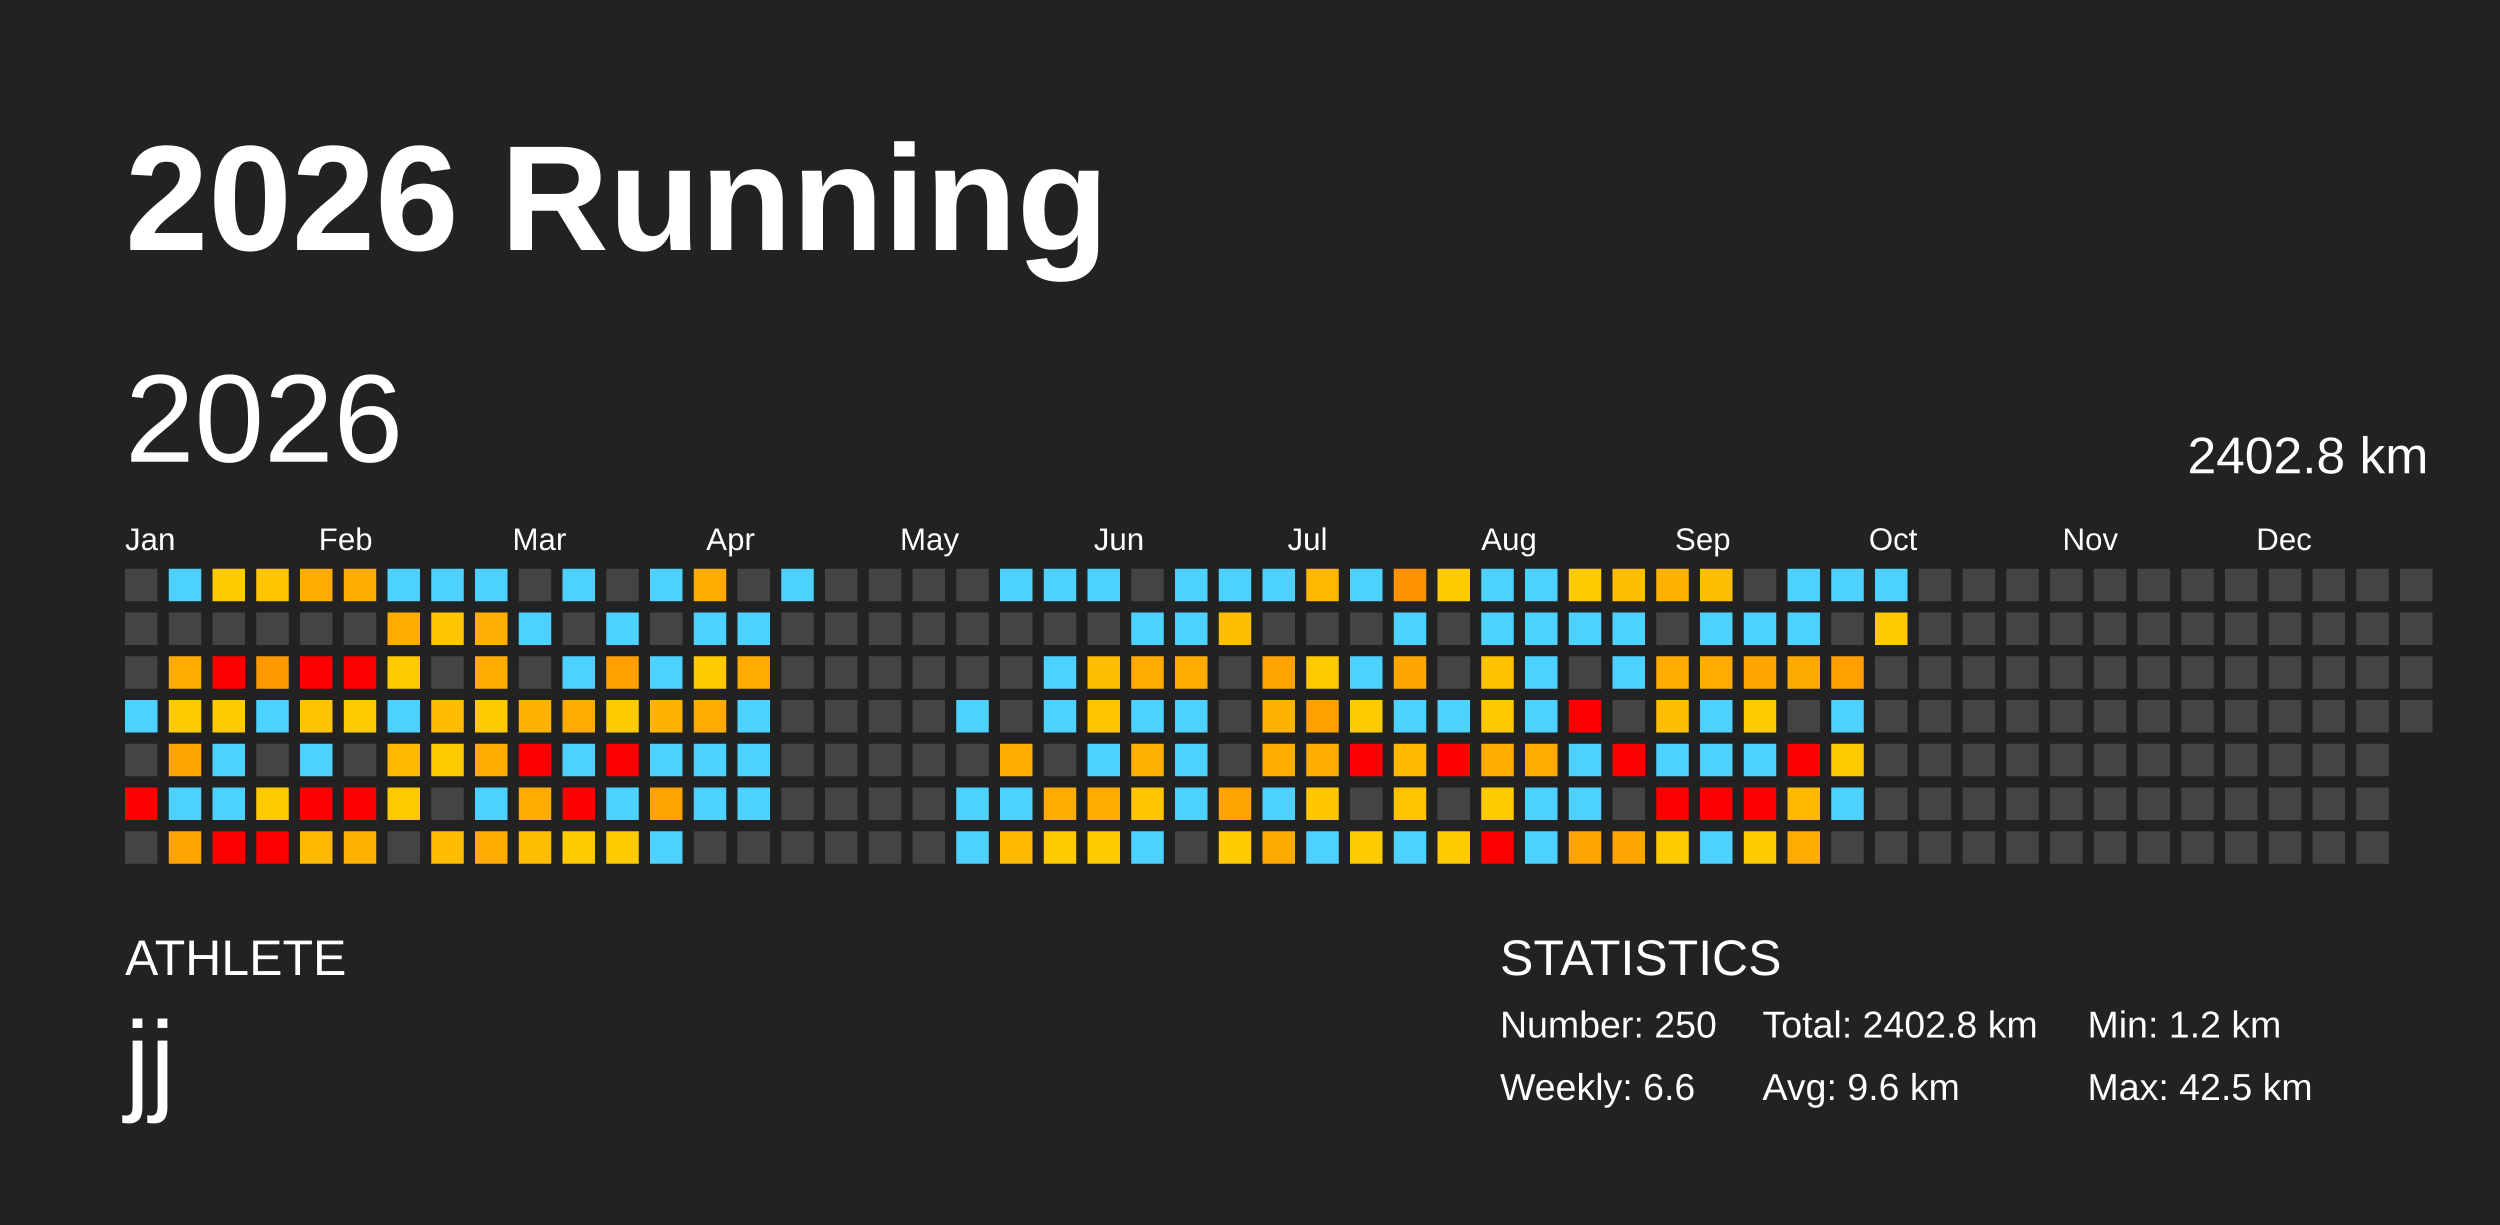
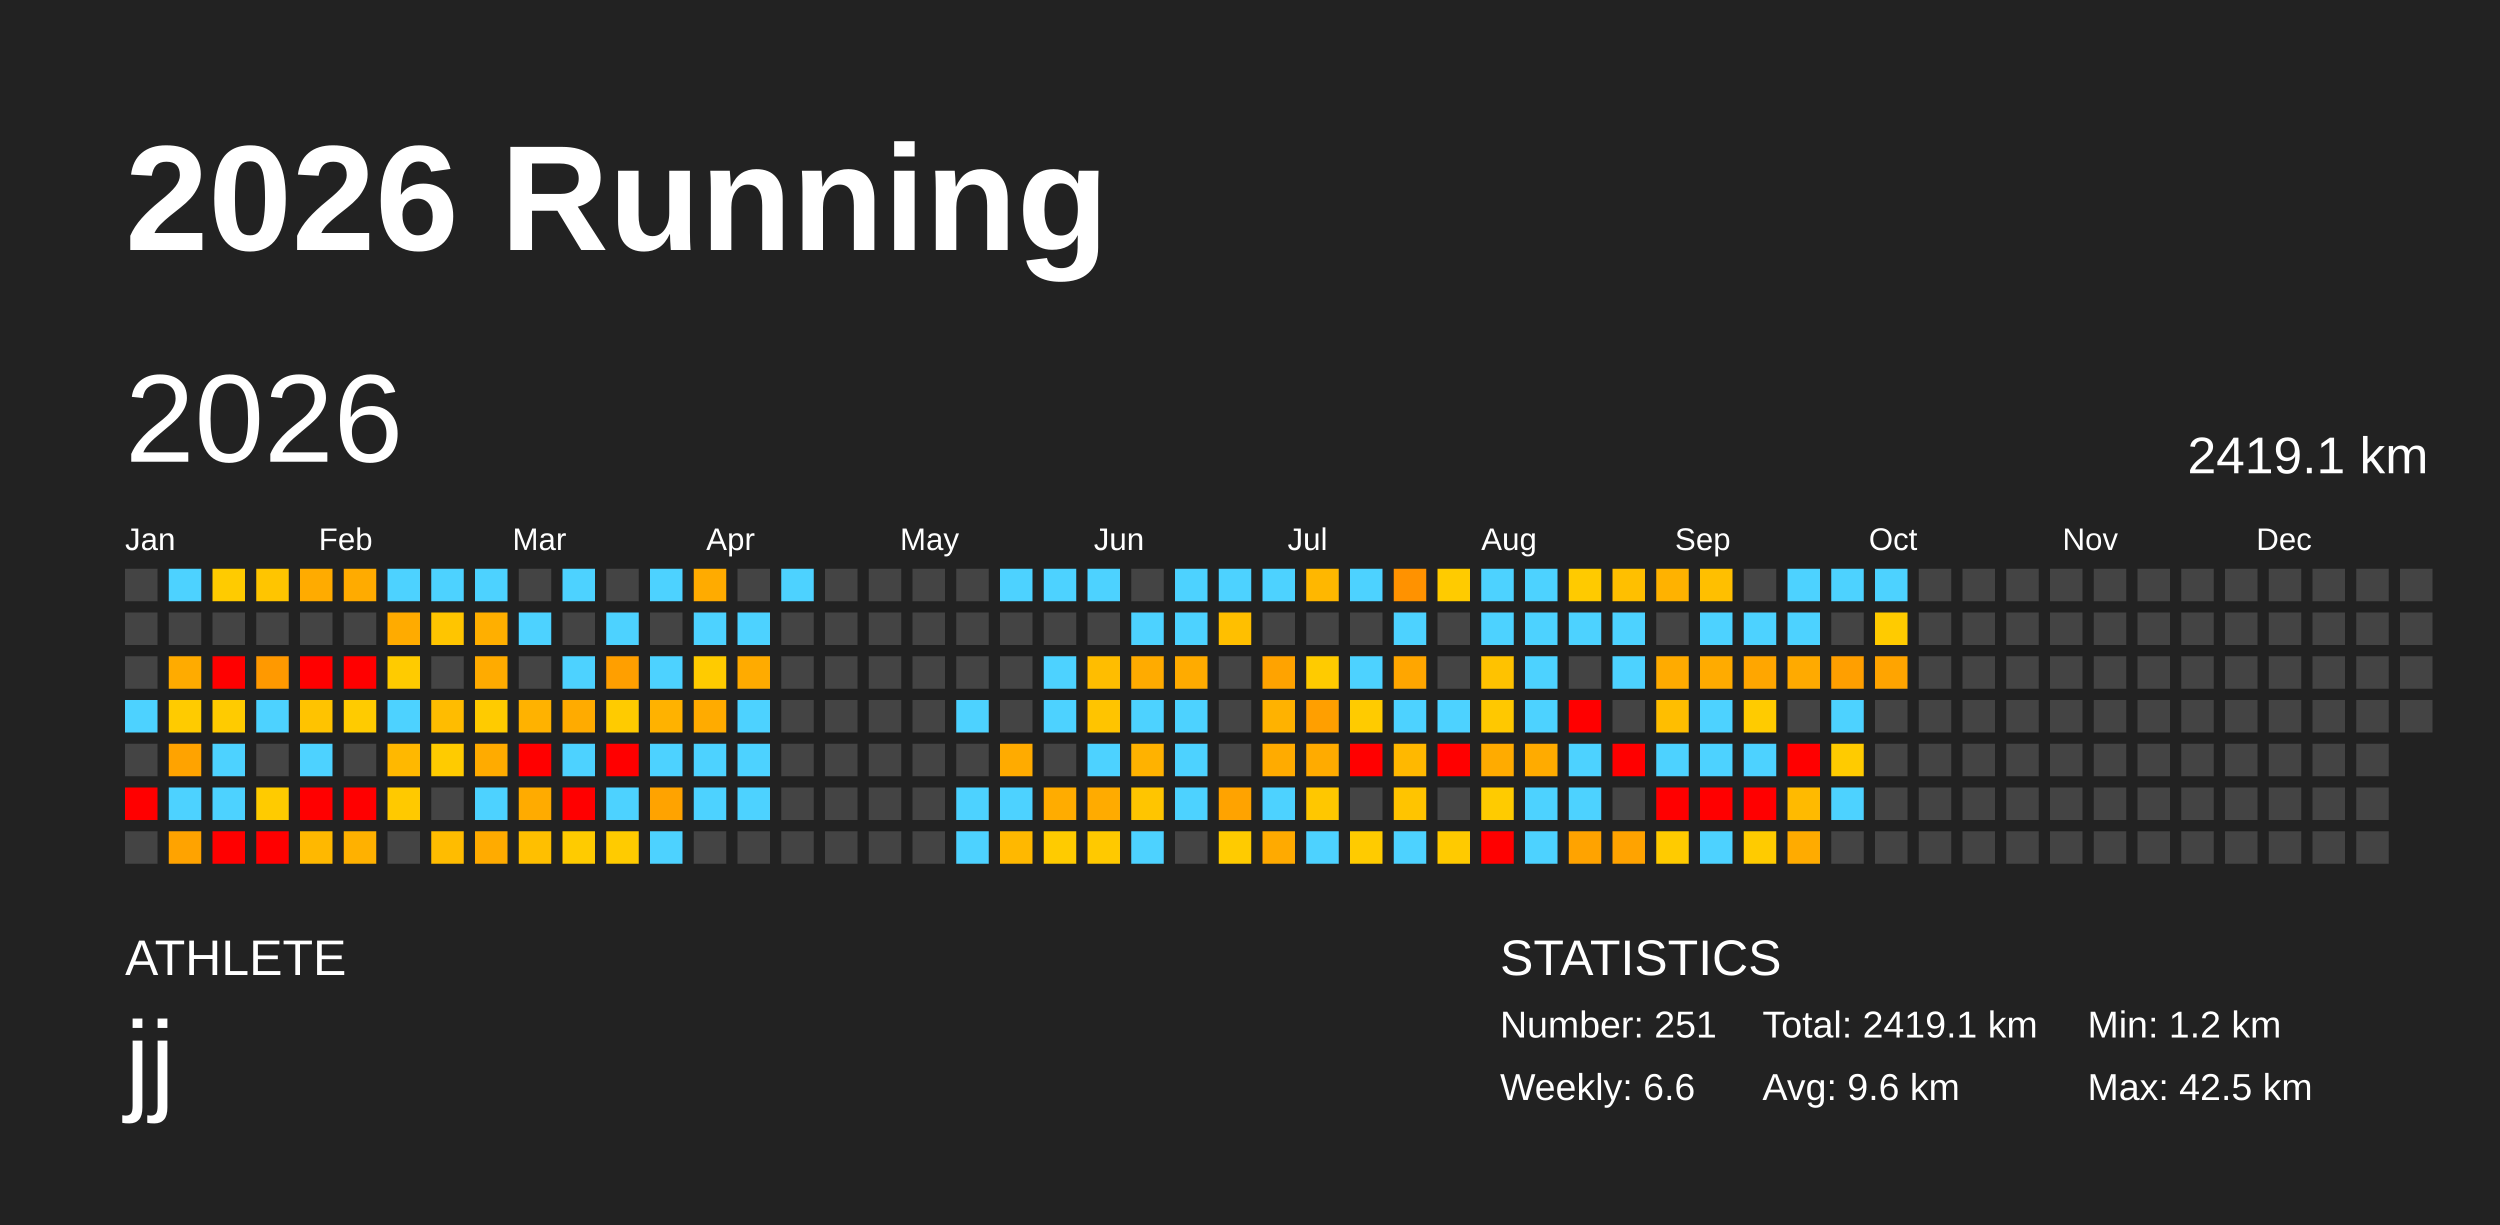
<svg xmlns="http://www.w3.org/2000/svg" baseProfile="full" height="98mm" version="1.1" viewBox="0,0,200,98" width="200mm">
  <defs />
  <rect fill="#222222" height="98" width="200" x="0" y="0" />
  <text fill="#FFFFFF" style="font-size:12px; font-family:Arial; font-weight:bold;" x="10" y="20">2026 Running</text>
  <text fill="#FFFFFF" style="font-size:4px; font-family:Arial" x="10" y="78">ATHLETE</text>
  <text fill="#FFFFFF" style="font-size:9px; font-family:Arial" x="10" y="88">jj</text>
  <text fill="#FFFFFF" style="font-size:4px; font-family:Arial" x="120" y="78">STATISTICS</text>
-   <text fill="#FFFFFF" style="font-size:3px; font-family:Arial" x="120" y="83">Number: 250</text>
+   <text fill="#FFFFFF" style="font-size:3px; font-family:Arial" x="120" y="83">Number: 251</text>
  <text fill="#FFFFFF" style="font-size:3px; font-family:Arial" x="120" y="88">Weekly: 6.6</text>
-   <text fill="#FFFFFF" style="font-size:3px; font-family:Arial" x="141" y="83">Total: 2402.8 km</text>
+   <text fill="#FFFFFF" style="font-size:3px; font-family:Arial" x="141" y="83">Total: 2419.1 km</text>
  <text fill="#FFFFFF" style="font-size:3px; font-family:Arial" x="141" y="88">Avg: 9.6 km</text>
  <text fill="#FFFFFF" style="font-size:3px; font-family:Arial" x="167" y="83">Min: 1.2 km</text>
  <text fill="#FFFFFF" style="font-size:3px; font-family:Arial" x="167" y="88">Max: 42.5 km</text>
  <text dominant-baseline="hanging" fill="#FFFFFF" style="font-size:10.0px; font-family:Arial;" x="10" y="30">2026</text>
-   <text dominant-baseline="hanging" fill="#FFFFFF" style="font-size:4.125px; font-family:Arial;" x="175" y="35">2402.8 km</text>
+   <text dominant-baseline="hanging" fill="#FFFFFF" style="font-size:4.125px; font-family:Arial;" x="175" y="35">2419.1 km</text>
  <text fill="#FFFFFF" style="font-size:2.5px; font-family:Arial" x="10.0" y="44">Jan</text>
  <text fill="#FFFFFF" style="font-size:2.5px; font-family:Arial" x="25.5" y="44">Feb</text>
  <text fill="#FFFFFF" style="font-size:2.5px; font-family:Arial" x="41.0" y="44">Mar</text>
  <text fill="#FFFFFF" style="font-size:2.5px; font-family:Arial" x="56.5" y="44">Apr</text>
  <text fill="#FFFFFF" style="font-size:2.5px; font-family:Arial" x="72.0" y="44">May</text>
  <text fill="#FFFFFF" style="font-size:2.5px; font-family:Arial" x="87.5" y="44">Jun</text>
  <text fill="#FFFFFF" style="font-size:2.5px; font-family:Arial" x="103.0" y="44">Jul</text>
  <text fill="#FFFFFF" style="font-size:2.5px; font-family:Arial" x="118.5" y="44">Aug</text>
  <text fill="#FFFFFF" style="font-size:2.5px; font-family:Arial" x="134.0" y="44">Sep</text>
  <text fill="#FFFFFF" style="font-size:2.5px; font-family:Arial" x="149.5" y="44">Oct</text>
  <text fill="#FFFFFF" style="font-size:2.5px; font-family:Arial" x="165.0" y="44">Nov</text>
  <text fill="#FFFFFF" style="font-size:2.5px; font-family:Arial" x="180.5" y="44">Dec</text>
  <rect fill="#444444" height="2.6" width="2.6" x="10.0" y="45.5" />
  <rect fill="#444444" height="2.6" width="2.6" x="10.0" y="49.0" />
  <rect fill="#444444" height="2.6" width="2.6" x="10.0" y="52.5" />
  <rect fill="#4dd2ff" height="2.6" width="2.6" x="10.0" y="56.0" />
  <rect fill="#444444" height="2.6" width="2.6" x="10.0" y="59.5" />
  <rect fill="red" height="2.6" width="2.6" x="10.0" y="63.0" />
  <rect fill="#444444" height="2.6" width="2.6" x="10.0" y="66.5" />
  <rect fill="#4dd2ff" height="2.6" width="2.6" x="13.5" y="45.5" />
  <rect fill="#444444" height="2.6" width="2.6" x="13.5" y="49.0" />
  <rect fill="#ffab00" height="2.6" width="2.6" x="13.5" y="52.5" />
  <rect fill="#ffcb00" height="2.6" width="2.6" x="13.5" y="56.0" />
  <rect fill="#ffa300" height="2.6" width="2.6" x="13.5" y="59.5" />
  <rect fill="#4dd2ff" height="2.6" width="2.6" x="13.5" y="63.0" />
  <rect fill="#ffa300" height="2.6" width="2.6" x="13.5" y="66.5" />
  <rect fill="#ffcb00" height="2.6" width="2.6" x="17.0" y="45.5" />
  <rect fill="#444444" height="2.6" width="2.6" x="17.0" y="49.0" />
  <rect fill="red" height="2.6" width="2.6" x="17.0" y="52.5" />
  <rect fill="#ffcb00" height="2.6" width="2.6" x="17.0" y="56.0" />
  <rect fill="#4dd2ff" height="2.6" width="2.6" x="17.0" y="59.5" />
  <rect fill="#4dd2ff" height="2.6" width="2.6" x="17.0" y="63.0" />
  <rect fill="red" height="2.6" width="2.6" x="17.0" y="66.5" />
  <rect fill="#ffc500" height="2.6" width="2.6" x="20.5" y="45.5" />
  <rect fill="#444444" height="2.6" width="2.6" x="20.5" y="49.0" />
  <rect fill="#ff9900" height="2.6" width="2.6" x="20.5" y="52.5" />
  <rect fill="#4dd2ff" height="2.6" width="2.6" x="20.5" y="56.0" />
  <rect fill="#444444" height="2.6" width="2.6" x="20.5" y="59.5" />
  <rect fill="#ffcb00" height="2.6" width="2.6" x="20.5" y="63.0" />
  <rect fill="red" height="2.6" width="2.6" x="20.5" y="66.5" />
  <rect fill="#ffab00" height="2.6" width="2.6" x="24.0" y="45.5" />
  <rect fill="#444444" height="2.6" width="2.6" x="24.0" y="49.0" />
  <rect fill="red" height="2.6" width="2.6" x="24.0" y="52.5" />
  <rect fill="#ffc300" height="2.6" width="2.6" x="24.0" y="56.0" />
  <rect fill="#4dd2ff" height="2.6" width="2.6" x="24.0" y="59.5" />
  <rect fill="red" height="2.6" width="2.6" x="24.0" y="63.0" />
  <rect fill="#ffb800" height="2.6" width="2.6" x="24.0" y="66.5" />
  <rect fill="#ffab00" height="2.6" width="2.6" x="27.5" y="45.5" />
  <rect fill="#444444" height="2.6" width="2.6" x="27.5" y="49.0" />
  <rect fill="red" height="2.6" width="2.6" x="27.5" y="52.5" />
  <rect fill="#ffcb00" height="2.6" width="2.6" x="27.5" y="56.0" />
  <rect fill="#444444" height="2.6" width="2.6" x="27.5" y="59.5" />
  <rect fill="red" height="2.6" width="2.6" x="27.5" y="63.0" />
  <rect fill="#ffb100" height="2.6" width="2.6" x="27.5" y="66.5" />
  <rect fill="#4dd2ff" height="2.6" width="2.6" x="31.0" y="45.5" />
  <rect fill="#ffab00" height="2.6" width="2.6" x="31.0" y="49.0" />
  <rect fill="#ffcb00" height="2.6" width="2.6" x="31.0" y="52.5" />
  <rect fill="#4dd2ff" height="2.6" width="2.6" x="31.0" y="56.0" />
  <rect fill="#ffb800" height="2.6" width="2.6" x="31.0" y="59.5" />
  <rect fill="#ffc900" height="2.6" width="2.6" x="31.0" y="63.0" />
  <rect fill="#444444" height="2.6" width="2.6" x="31.0" y="66.5" />
  <rect fill="#4dd2ff" height="2.6" width="2.6" x="34.5" y="45.5" />
  <rect fill="#ffc500" height="2.6" width="2.6" x="34.5" y="49.0" />
  <rect fill="#444444" height="2.6" width="2.6" x="34.5" y="52.5" />
  <rect fill="#ffbc00" height="2.6" width="2.6" x="34.5" y="56.0" />
  <rect fill="#ffcb00" height="2.6" width="2.6" x="34.5" y="59.5" />
  <rect fill="#444444" height="2.6" width="2.6" x="34.5" y="63.0" />
  <rect fill="#ffbc00" height="2.6" width="2.6" x="34.5" y="66.5" />
  <rect fill="#4dd2ff" height="2.6" width="2.6" x="38.0" y="45.5" />
  <rect fill="#ffaf00" height="2.6" width="2.6" x="38.0" y="49.0" />
  <rect fill="#ffab00" height="2.6" width="2.6" x="38.0" y="52.5" />
  <rect fill="#ffcb00" height="2.6" width="2.6" x="38.0" y="56.0" />
  <rect fill="#ffab00" height="2.6" width="2.6" x="38.0" y="59.5" />
  <rect fill="#4dd2ff" height="2.6" width="2.6" x="38.0" y="63.0" />
  <rect fill="#ffab00" height="2.6" width="2.6" x="38.0" y="66.5" />
  <rect fill="#444444" height="2.6" width="2.6" x="41.5" y="45.5" />
  <rect fill="#4dd2ff" height="2.6" width="2.6" x="41.5" y="49.0" />
  <rect fill="#444444" height="2.6" width="2.6" x="41.5" y="52.5" />
  <rect fill="#ffb200" height="2.6" width="2.6" x="41.5" y="56.0" />
  <rect fill="red" height="2.6" width="2.6" x="41.5" y="59.5" />
  <rect fill="#ffab00" height="2.6" width="2.6" x="41.5" y="63.0" />
  <rect fill="#ffbf00" height="2.6" width="2.6" x="41.5" y="66.5" />
  <rect fill="#4dd2ff" height="2.6" width="2.6" x="45.0" y="45.5" />
  <rect fill="#444444" height="2.6" width="2.6" x="45.0" y="49.0" />
  <rect fill="#4dd2ff" height="2.6" width="2.6" x="45.0" y="52.5" />
  <rect fill="#ffab00" height="2.6" width="2.6" x="45.0" y="56.0" />
  <rect fill="#4dd2ff" height="2.6" width="2.6" x="45.0" y="59.5" />
  <rect fill="red" height="2.6" width="2.6" x="45.0" y="63.0" />
  <rect fill="#ffcb00" height="2.6" width="2.6" x="45.0" y="66.5" />
  <rect fill="#444444" height="2.6" width="2.6" x="48.5" y="45.5" />
  <rect fill="#4dd2ff" height="2.6" width="2.6" x="48.5" y="49.0" />
  <rect fill="#ff9f00" height="2.6" width="2.6" x="48.5" y="52.5" />
  <rect fill="#ffcb00" height="2.6" width="2.6" x="48.5" y="56.0" />
  <rect fill="red" height="2.6" width="2.6" x="48.5" y="59.5" />
  <rect fill="#4dd2ff" height="2.6" width="2.6" x="48.5" y="63.0" />
  <rect fill="#ffcb00" height="2.6" width="2.6" x="48.5" y="66.5" />
  <rect fill="#4dd2ff" height="2.6" width="2.6" x="52.0" y="45.5" />
  <rect fill="#444444" height="2.6" width="2.6" x="52.0" y="49.0" />
  <rect fill="#4dd2ff" height="2.6" width="2.6" x="52.0" y="52.5" />
  <rect fill="#ffb200" height="2.6" width="2.6" x="52.0" y="56.0" />
  <rect fill="#4dd2ff" height="2.6" width="2.6" x="52.0" y="59.5" />
  <rect fill="#ffa300" height="2.6" width="2.6" x="52.0" y="63.0" />
  <rect fill="#4dd2ff" height="2.6" width="2.6" x="52.0" y="66.5" />
  <rect fill="#ffab00" height="2.6" width="2.6" x="55.5" y="45.5" />
  <rect fill="#4dd2ff" height="2.6" width="2.6" x="55.5" y="49.0" />
  <rect fill="#ffcb00" height="2.6" width="2.6" x="55.5" y="52.5" />
  <rect fill="#ffab00" height="2.6" width="2.6" x="55.5" y="56.0" />
  <rect fill="#4dd2ff" height="2.6" width="2.6" x="55.5" y="59.5" />
  <rect fill="#4dd2ff" height="2.6" width="2.6" x="55.5" y="63.0" />
  <rect fill="#444444" height="2.6" width="2.6" x="55.5" y="66.5" />
  <rect fill="#444444" height="2.6" width="2.6" x="59.0" y="45.5" />
  <rect fill="#4dd2ff" height="2.6" width="2.6" x="59.0" y="49.0" />
  <rect fill="#ffab00" height="2.6" width="2.6" x="59.0" y="52.5" />
  <rect fill="#4dd2ff" height="2.6" width="2.6" x="59.0" y="56.0" />
  <rect fill="#4dd2ff" height="2.6" width="2.6" x="59.0" y="59.5" />
  <rect fill="#4dd2ff" height="2.6" width="2.6" x="59.0" y="63.0" />
  <rect fill="#444444" height="2.6" width="2.6" x="59.0" y="66.5" />
  <rect fill="#4dd2ff" height="2.6" width="2.6" x="62.5" y="45.5" />
  <rect fill="#444444" height="2.6" width="2.6" x="62.5" y="49.0" />
  <rect fill="#444444" height="2.6" width="2.6" x="62.5" y="52.5" />
  <rect fill="#444444" height="2.6" width="2.6" x="62.5" y="56.0" />
  <rect fill="#444444" height="2.6" width="2.6" x="62.5" y="59.5" />
  <rect fill="#444444" height="2.6" width="2.6" x="62.5" y="63.0" />
  <rect fill="#444444" height="2.6" width="2.6" x="62.5" y="66.5" />
  <rect fill="#444444" height="2.6" width="2.6" x="66.0" y="45.5" />
  <rect fill="#444444" height="2.6" width="2.6" x="66.0" y="49.0" />
  <rect fill="#444444" height="2.6" width="2.6" x="66.0" y="52.5" />
  <rect fill="#444444" height="2.6" width="2.6" x="66.0" y="56.0" />
  <rect fill="#444444" height="2.6" width="2.6" x="66.0" y="59.5" />
  <rect fill="#444444" height="2.6" width="2.6" x="66.0" y="63.0" />
  <rect fill="#444444" height="2.6" width="2.6" x="66.0" y="66.5" />
  <rect fill="#444444" height="2.6" width="2.6" x="69.5" y="45.5" />
  <rect fill="#444444" height="2.6" width="2.6" x="69.5" y="49.0" />
  <rect fill="#444444" height="2.6" width="2.6" x="69.5" y="52.5" />
  <rect fill="#444444" height="2.6" width="2.6" x="69.5" y="56.0" />
  <rect fill="#444444" height="2.6" width="2.6" x="69.5" y="59.5" />
  <rect fill="#444444" height="2.6" width="2.6" x="69.5" y="63.0" />
  <rect fill="#444444" height="2.6" width="2.6" x="69.5" y="66.5" />
  <rect fill="#444444" height="2.6" width="2.6" x="73.0" y="45.5" />
  <rect fill="#444444" height="2.6" width="2.6" x="73.0" y="49.0" />
  <rect fill="#444444" height="2.6" width="2.6" x="73.0" y="52.5" />
  <rect fill="#444444" height="2.6" width="2.6" x="73.0" y="56.0" />
  <rect fill="#444444" height="2.6" width="2.6" x="73.0" y="59.5" />
  <rect fill="#444444" height="2.6" width="2.6" x="73.0" y="63.0" />
  <rect fill="#444444" height="2.6" width="2.6" x="73.0" y="66.5" />
  <rect fill="#444444" height="2.6" width="2.6" x="76.5" y="45.5" />
  <rect fill="#444444" height="2.6" width="2.6" x="76.5" y="49.0" />
  <rect fill="#444444" height="2.6" width="2.6" x="76.5" y="52.5" />
  <rect fill="#4dd2ff" height="2.6" width="2.6" x="76.5" y="56.0" />
  <rect fill="#444444" height="2.6" width="2.6" x="76.5" y="59.5" />
  <rect fill="#4dd2ff" height="2.6" width="2.6" x="76.5" y="63.0" />
  <rect fill="#4dd2ff" height="2.6" width="2.6" x="76.5" y="66.5" />
  <rect fill="#4dd2ff" height="2.6" width="2.6" x="80.0" y="45.5" />
  <rect fill="#444444" height="2.6" width="2.6" x="80.0" y="49.0" />
  <rect fill="#444444" height="2.6" width="2.6" x="80.0" y="52.5" />
  <rect fill="#444444" height="2.6" width="2.6" x="80.0" y="56.0" />
  <rect fill="#ffab00" height="2.6" width="2.6" x="80.0" y="59.5" />
  <rect fill="#4dd2ff" height="2.6" width="2.6" x="80.0" y="63.0" />
  <rect fill="#ffb800" height="2.6" width="2.6" x="80.0" y="66.5" />
  <rect fill="#4dd2ff" height="2.6" width="2.6" x="83.5" y="45.5" />
  <rect fill="#444444" height="2.6" width="2.6" x="83.5" y="49.0" />
  <rect fill="#4dd2ff" height="2.6" width="2.6" x="83.5" y="52.5" />
  <rect fill="#4dd2ff" height="2.6" width="2.6" x="83.5" y="56.0" />
  <rect fill="#444444" height="2.6" width="2.6" x="83.5" y="59.5" />
  <rect fill="#ffac00" height="2.6" width="2.6" x="83.5" y="63.0" />
  <rect fill="#ffcb00" height="2.6" width="2.6" x="83.5" y="66.5" />
  <rect fill="#4dd2ff" height="2.6" width="2.6" x="87.0" y="45.5" />
  <rect fill="#444444" height="2.6" width="2.6" x="87.0" y="49.0" />
  <rect fill="#ffbd00" height="2.6" width="2.6" x="87.0" y="52.5" />
  <rect fill="#ffc400" height="2.6" width="2.6" x="87.0" y="56.0" />
  <rect fill="#4dd2ff" height="2.6" width="2.6" x="87.0" y="59.5" />
  <rect fill="#ffab00" height="2.6" width="2.6" x="87.0" y="63.0" />
  <rect fill="#ffc900" height="2.6" width="2.6" x="87.0" y="66.5" />
  <rect fill="#444444" height="2.6" width="2.6" x="90.5" y="45.5" />
  <rect fill="#4dd2ff" height="2.6" width="2.6" x="90.5" y="49.0" />
  <rect fill="#ffab00" height="2.6" width="2.6" x="90.5" y="52.5" />
  <rect fill="#4dd2ff" height="2.6" width="2.6" x="90.5" y="56.0" />
  <rect fill="#ffb200" height="2.6" width="2.6" x="90.5" y="59.5" />
  <rect fill="#ffc500" height="2.6" width="2.6" x="90.5" y="63.0" />
  <rect fill="#4dd2ff" height="2.6" width="2.6" x="90.5" y="66.5" />
  <rect fill="#4dd2ff" height="2.6" width="2.6" x="94.0" y="45.5" />
  <rect fill="#4dd2ff" height="2.6" width="2.6" x="94.0" y="49.0" />
  <rect fill="#ffab00" height="2.6" width="2.6" x="94.0" y="52.5" />
  <rect fill="#4dd2ff" height="2.6" width="2.6" x="94.0" y="56.0" />
  <rect fill="#4dd2ff" height="2.6" width="2.6" x="94.0" y="59.5" />
  <rect fill="#4dd2ff" height="2.6" width="2.6" x="94.0" y="63.0" />
  <rect fill="#444444" height="2.6" width="2.6" x="94.0" y="66.5" />
  <rect fill="#4dd2ff" height="2.6" width="2.6" x="97.5" y="45.5" />
  <rect fill="#ffbf00" height="2.6" width="2.6" x="97.5" y="49.0" />
  <rect fill="#444444" height="2.6" width="2.6" x="97.5" y="52.5" />
  <rect fill="#444444" height="2.6" width="2.6" x="97.5" y="56.0" />
  <rect fill="#444444" height="2.6" width="2.6" x="97.5" y="59.5" />
  <rect fill="#ffa300" height="2.6" width="2.6" x="97.5" y="63.0" />
  <rect fill="#ffcb00" height="2.6" width="2.6" x="97.5" y="66.5" />
  <rect fill="#4dd2ff" height="2.6" width="2.6" x="101.0" y="45.5" />
  <rect fill="#444444" height="2.6" width="2.6" x="101.0" y="49.0" />
  <rect fill="#ffa300" height="2.6" width="2.6" x="101.0" y="52.5" />
  <rect fill="#ffb200" height="2.6" width="2.6" x="101.0" y="56.0" />
  <rect fill="#ffab00" height="2.6" width="2.6" x="101.0" y="59.5" />
  <rect fill="#4dd2ff" height="2.6" width="2.6" x="101.0" y="63.0" />
  <rect fill="#ffaa00" height="2.6" width="2.6" x="101.0" y="66.5" />
  <rect fill="#ffb700" height="2.6" width="2.6" x="104.5" y="45.5" />
  <rect fill="#444444" height="2.6" width="2.6" x="104.5" y="49.0" />
  <rect fill="#ffcb00" height="2.6" width="2.6" x="104.5" y="52.5" />
  <rect fill="#ff9f00" height="2.6" width="2.6" x="104.5" y="56.0" />
  <rect fill="#ffab00" height="2.6" width="2.6" x="104.5" y="59.5" />
  <rect fill="#ffc700" height="2.6" width="2.6" x="104.5" y="63.0" />
  <rect fill="#4dd2ff" height="2.6" width="2.6" x="104.5" y="66.5" />
  <rect fill="#4dd2ff" height="2.6" width="2.6" x="108.0" y="45.5" />
  <rect fill="#444444" height="2.6" width="2.6" x="108.0" y="49.0" />
  <rect fill="#4dd2ff" height="2.6" width="2.6" x="108.0" y="52.5" />
  <rect fill="#ffcb00" height="2.6" width="2.6" x="108.0" y="56.0" />
  <rect fill="red" height="2.6" width="2.6" x="108.0" y="59.5" />
  <rect fill="#444444" height="2.6" width="2.6" x="108.0" y="63.0" />
  <rect fill="#ffcb00" height="2.6" width="2.6" x="108.0" y="66.5" />
  <rect fill="#ff9200" height="2.6" width="2.6" x="111.5" y="45.5" />
  <rect fill="#4dd2ff" height="2.6" width="2.6" x="111.5" y="49.0" />
  <rect fill="#ffa600" height="2.6" width="2.6" x="111.5" y="52.5" />
  <rect fill="#4dd2ff" height="2.6" width="2.6" x="111.5" y="56.0" />
  <rect fill="#ffb800" height="2.6" width="2.6" x="111.5" y="59.5" />
  <rect fill="#ffc400" height="2.6" width="2.6" x="111.5" y="63.0" />
  <rect fill="#4dd2ff" height="2.6" width="2.6" x="111.5" y="66.5" />
  <rect fill="#ffcb00" height="2.6" width="2.6" x="115.0" y="45.5" />
  <rect fill="#444444" height="2.6" width="2.6" x="115.0" y="49.0" />
  <rect fill="#444444" height="2.6" width="2.6" x="115.0" y="52.5" />
  <rect fill="#4dd2ff" height="2.6" width="2.6" x="115.0" y="56.0" />
  <rect fill="red" height="2.6" width="2.6" x="115.0" y="59.5" />
  <rect fill="#444444" height="2.6" width="2.6" x="115.0" y="63.0" />
  <rect fill="#ffca00" height="2.6" width="2.6" x="115.0" y="66.5" />
  <rect fill="#4dd2ff" height="2.6" width="2.6" x="118.5" y="45.5" />
  <rect fill="#4dd2ff" height="2.6" width="2.6" x="118.5" y="49.0" />
  <rect fill="#ffc200" height="2.6" width="2.6" x="118.5" y="52.5" />
  <rect fill="#ffc800" height="2.6" width="2.6" x="118.5" y="56.0" />
  <rect fill="#ffab00" height="2.6" width="2.6" x="118.5" y="59.5" />
  <rect fill="#ffcb00" height="2.6" width="2.6" x="118.5" y="63.0" />
  <rect fill="red" height="2.6" width="2.6" x="118.5" y="66.5" />
  <rect fill="#4dd2ff" height="2.6" width="2.6" x="122.0" y="45.5" />
  <rect fill="#4dd2ff" height="2.6" width="2.6" x="122.0" y="49.0" />
  <rect fill="#4dd2ff" height="2.6" width="2.6" x="122.0" y="52.5" />
  <rect fill="#4dd2ff" height="2.6" width="2.6" x="122.0" y="56.0" />
  <rect fill="#ffab00" height="2.6" width="2.6" x="122.0" y="59.5" />
  <rect fill="#4dd2ff" height="2.6" width="2.6" x="122.0" y="63.0" />
  <rect fill="#4dd2ff" height="2.6" width="2.6" x="122.0" y="66.5" />
  <rect fill="#ffca00" height="2.6" width="2.6" x="125.5" y="45.5" />
  <rect fill="#4dd2ff" height="2.6" width="2.6" x="125.5" y="49.0" />
  <rect fill="#444444" height="2.6" width="2.6" x="125.5" y="52.5" />
  <rect fill="red" height="2.6" width="2.6" x="125.5" y="56.0" />
  <rect fill="#4dd2ff" height="2.6" width="2.6" x="125.5" y="59.5" />
  <rect fill="#4dd2ff" height="2.6" width="2.6" x="125.5" y="63.0" />
  <rect fill="#ffa300" height="2.6" width="2.6" x="125.5" y="66.5" />
  <rect fill="#ffbf00" height="2.6" width="2.6" x="129.0" y="45.5" />
  <rect fill="#4dd2ff" height="2.6" width="2.6" x="129.0" y="49.0" />
  <rect fill="#4dd2ff" height="2.6" width="2.6" x="129.0" y="52.5" />
  <rect fill="#444444" height="2.6" width="2.6" x="129.0" y="56.0" />
  <rect fill="red" height="2.6" width="2.6" x="129.0" y="59.5" />
  <rect fill="#444444" height="2.6" width="2.6" x="129.0" y="63.0" />
  <rect fill="#ffa300" height="2.6" width="2.6" x="129.0" y="66.5" />
  <rect fill="#ffb200" height="2.6" width="2.6" x="132.5" y="45.5" />
  <rect fill="#444444" height="2.6" width="2.6" x="132.5" y="49.0" />
  <rect fill="#ffab00" height="2.6" width="2.6" x="132.5" y="52.5" />
  <rect fill="#ffbe00" height="2.6" width="2.6" x="132.5" y="56.0" />
  <rect fill="#4dd2ff" height="2.6" width="2.6" x="132.5" y="59.5" />
  <rect fill="red" height="2.6" width="2.6" x="132.5" y="63.0" />
  <rect fill="#ffcb00" height="2.6" width="2.6" x="132.5" y="66.5" />
  <rect fill="#ffbf00" height="2.6" width="2.6" x="136.0" y="45.5" />
  <rect fill="#4dd2ff" height="2.6" width="2.6" x="136.0" y="49.0" />
  <rect fill="#ffab00" height="2.6" width="2.6" x="136.0" y="52.5" />
  <rect fill="#4dd2ff" height="2.6" width="2.6" x="136.0" y="56.0" />
  <rect fill="#4dd2ff" height="2.6" width="2.6" x="136.0" y="59.5" />
  <rect fill="red" height="2.6" width="2.6" x="136.0" y="63.0" />
  <rect fill="#4dd2ff" height="2.6" width="2.6" x="136.0" y="66.5" />
  <rect fill="#444444" height="2.6" width="2.6" x="139.5" y="45.5" />
  <rect fill="#4dd2ff" height="2.6" width="2.6" x="139.5" y="49.0" />
  <rect fill="#ffa600" height="2.6" width="2.6" x="139.5" y="52.5" />
  <rect fill="#ffcb00" height="2.6" width="2.6" x="139.5" y="56.0" />
  <rect fill="#4dd2ff" height="2.6" width="2.6" x="139.5" y="59.5" />
  <rect fill="red" height="2.6" width="2.6" x="139.5" y="63.0" />
  <rect fill="#ffcb00" height="2.6" width="2.6" x="139.5" y="66.5" />
  <rect fill="#4dd2ff" height="2.6" width="2.6" x="143.0" y="45.5" />
  <rect fill="#4dd2ff" height="2.6" width="2.6" x="143.0" y="49.0" />
  <rect fill="#ffaa00" height="2.6" width="2.6" x="143.0" y="52.5" />
  <rect fill="#444444" height="2.6" width="2.6" x="143.0" y="56.0" />
  <rect fill="red" height="2.6" width="2.6" x="143.0" y="59.5" />
  <rect fill="#ffba00" height="2.6" width="2.6" x="143.0" y="63.0" />
  <rect fill="#ffab00" height="2.6" width="2.6" x="143.0" y="66.5" />
  <rect fill="#4dd2ff" height="2.6" width="2.6" x="146.5" y="45.5" />
  <rect fill="#444444" height="2.6" width="2.6" x="146.5" y="49.0" />
  <rect fill="#ff9f00" height="2.6" width="2.6" x="146.5" y="52.5" />
  <rect fill="#4dd2ff" height="2.6" width="2.6" x="146.5" y="56.0" />
  <rect fill="#ffcb00" height="2.6" width="2.6" x="146.5" y="59.5" />
  <rect fill="#4dd2ff" height="2.6" width="2.6" x="146.5" y="63.0" />
  <rect fill="#444444" height="2.6" width="2.6" x="146.5" y="66.5" />
  <rect fill="#4dd2ff" height="2.6" width="2.6" x="150.0" y="45.5" />
  <rect fill="#ffcb00" height="2.6" width="2.6" x="150.0" y="49.0" />
-   <rect fill="#444444" height="2.6" width="2.6" x="150.0" y="52.5" />
+   <rect fill="#ffa400" height="2.6" width="2.6" x="150.0" y="52.5" />
  <rect fill="#444444" height="2.6" width="2.6" x="150.0" y="56.0" />
  <rect fill="#444444" height="2.6" width="2.6" x="150.0" y="59.5" />
  <rect fill="#444444" height="2.6" width="2.6" x="150.0" y="63.0" />
  <rect fill="#444444" height="2.6" width="2.6" x="150.0" y="66.5" />
  <rect fill="#444444" height="2.6" width="2.6" x="153.5" y="45.5" />
  <rect fill="#444444" height="2.6" width="2.6" x="153.5" y="49.0" />
  <rect fill="#444444" height="2.6" width="2.6" x="153.5" y="52.5" />
  <rect fill="#444444" height="2.6" width="2.6" x="153.5" y="56.0" />
  <rect fill="#444444" height="2.6" width="2.6" x="153.5" y="59.5" />
  <rect fill="#444444" height="2.6" width="2.6" x="153.5" y="63.0" />
  <rect fill="#444444" height="2.6" width="2.6" x="153.5" y="66.5" />
  <rect fill="#444444" height="2.6" width="2.6" x="157.0" y="45.5" />
  <rect fill="#444444" height="2.6" width="2.6" x="157.0" y="49.0" />
  <rect fill="#444444" height="2.6" width="2.6" x="157.0" y="52.5" />
  <rect fill="#444444" height="2.6" width="2.6" x="157.0" y="56.0" />
  <rect fill="#444444" height="2.6" width="2.6" x="157.0" y="59.5" />
  <rect fill="#444444" height="2.6" width="2.6" x="157.0" y="63.0" />
  <rect fill="#444444" height="2.6" width="2.6" x="157.0" y="66.5" />
  <rect fill="#444444" height="2.6" width="2.6" x="160.5" y="45.5" />
  <rect fill="#444444" height="2.6" width="2.6" x="160.5" y="49.0" />
  <rect fill="#444444" height="2.6" width="2.6" x="160.5" y="52.5" />
  <rect fill="#444444" height="2.6" width="2.6" x="160.5" y="56.0" />
  <rect fill="#444444" height="2.6" width="2.6" x="160.5" y="59.5" />
  <rect fill="#444444" height="2.6" width="2.6" x="160.5" y="63.0" />
  <rect fill="#444444" height="2.6" width="2.6" x="160.5" y="66.5" />
  <rect fill="#444444" height="2.6" width="2.6" x="164.0" y="45.5" />
  <rect fill="#444444" height="2.6" width="2.6" x="164.0" y="49.0" />
  <rect fill="#444444" height="2.6" width="2.6" x="164.0" y="52.5" />
  <rect fill="#444444" height="2.6" width="2.6" x="164.0" y="56.0" />
  <rect fill="#444444" height="2.6" width="2.6" x="164.0" y="59.5" />
  <rect fill="#444444" height="2.6" width="2.6" x="164.0" y="63.0" />
  <rect fill="#444444" height="2.6" width="2.6" x="164.0" y="66.5" />
  <rect fill="#444444" height="2.6" width="2.6" x="167.5" y="45.5" />
  <rect fill="#444444" height="2.6" width="2.6" x="167.5" y="49.0" />
  <rect fill="#444444" height="2.6" width="2.6" x="167.5" y="52.5" />
  <rect fill="#444444" height="2.6" width="2.6" x="167.5" y="56.0" />
  <rect fill="#444444" height="2.6" width="2.6" x="167.5" y="59.5" />
  <rect fill="#444444" height="2.6" width="2.6" x="167.5" y="63.0" />
  <rect fill="#444444" height="2.6" width="2.6" x="167.5" y="66.5" />
  <rect fill="#444444" height="2.6" width="2.6" x="171.0" y="45.5" />
  <rect fill="#444444" height="2.6" width="2.6" x="171.0" y="49.0" />
  <rect fill="#444444" height="2.6" width="2.6" x="171.0" y="52.5" />
  <rect fill="#444444" height="2.6" width="2.6" x="171.0" y="56.0" />
  <rect fill="#444444" height="2.6" width="2.6" x="171.0" y="59.5" />
  <rect fill="#444444" height="2.6" width="2.6" x="171.0" y="63.0" />
  <rect fill="#444444" height="2.6" width="2.6" x="171.0" y="66.5" />
  <rect fill="#444444" height="2.6" width="2.6" x="174.5" y="45.5" />
  <rect fill="#444444" height="2.6" width="2.6" x="174.5" y="49.0" />
  <rect fill="#444444" height="2.6" width="2.6" x="174.5" y="52.5" />
  <rect fill="#444444" height="2.6" width="2.6" x="174.5" y="56.0" />
  <rect fill="#444444" height="2.6" width="2.6" x="174.5" y="59.5" />
  <rect fill="#444444" height="2.6" width="2.6" x="174.5" y="63.0" />
  <rect fill="#444444" height="2.6" width="2.6" x="174.5" y="66.5" />
  <rect fill="#444444" height="2.6" width="2.6" x="178.0" y="45.5" />
  <rect fill="#444444" height="2.6" width="2.6" x="178.0" y="49.0" />
  <rect fill="#444444" height="2.6" width="2.6" x="178.0" y="52.5" />
  <rect fill="#444444" height="2.6" width="2.6" x="178.0" y="56.0" />
  <rect fill="#444444" height="2.6" width="2.6" x="178.0" y="59.5" />
  <rect fill="#444444" height="2.6" width="2.6" x="178.0" y="63.0" />
  <rect fill="#444444" height="2.6" width="2.6" x="178.0" y="66.5" />
  <rect fill="#444444" height="2.6" width="2.6" x="181.5" y="45.5" />
  <rect fill="#444444" height="2.6" width="2.6" x="181.5" y="49.0" />
  <rect fill="#444444" height="2.6" width="2.6" x="181.5" y="52.5" />
  <rect fill="#444444" height="2.6" width="2.6" x="181.5" y="56.0" />
  <rect fill="#444444" height="2.6" width="2.6" x="181.5" y="59.5" />
  <rect fill="#444444" height="2.6" width="2.6" x="181.5" y="63.0" />
  <rect fill="#444444" height="2.6" width="2.6" x="181.5" y="66.5" />
  <rect fill="#444444" height="2.6" width="2.6" x="185.0" y="45.5" />
  <rect fill="#444444" height="2.6" width="2.6" x="185.0" y="49.0" />
  <rect fill="#444444" height="2.6" width="2.6" x="185.0" y="52.5" />
  <rect fill="#444444" height="2.6" width="2.6" x="185.0" y="56.0" />
  <rect fill="#444444" height="2.6" width="2.6" x="185.0" y="59.5" />
  <rect fill="#444444" height="2.6" width="2.6" x="185.0" y="63.0" />
  <rect fill="#444444" height="2.6" width="2.6" x="185.0" y="66.5" />
  <rect fill="#444444" height="2.6" width="2.6" x="188.5" y="45.5" />
  <rect fill="#444444" height="2.6" width="2.6" x="188.5" y="49.0" />
  <rect fill="#444444" height="2.6" width="2.6" x="188.5" y="52.5" />
  <rect fill="#444444" height="2.6" width="2.6" x="188.5" y="56.0" />
  <rect fill="#444444" height="2.6" width="2.6" x="188.5" y="59.5" />
  <rect fill="#444444" height="2.6" width="2.6" x="188.5" y="63.0" />
  <rect fill="#444444" height="2.6" width="2.6" x="188.5" y="66.5" />
  <rect fill="#444444" height="2.6" width="2.6" x="192.0" y="45.5" />
  <rect fill="#444444" height="2.6" width="2.6" x="192.0" y="49.0" />
  <rect fill="#444444" height="2.6" width="2.6" x="192.0" y="52.5" />
  <rect fill="#444444" height="2.6" width="2.6" x="192.0" y="56.0" />
</svg>
